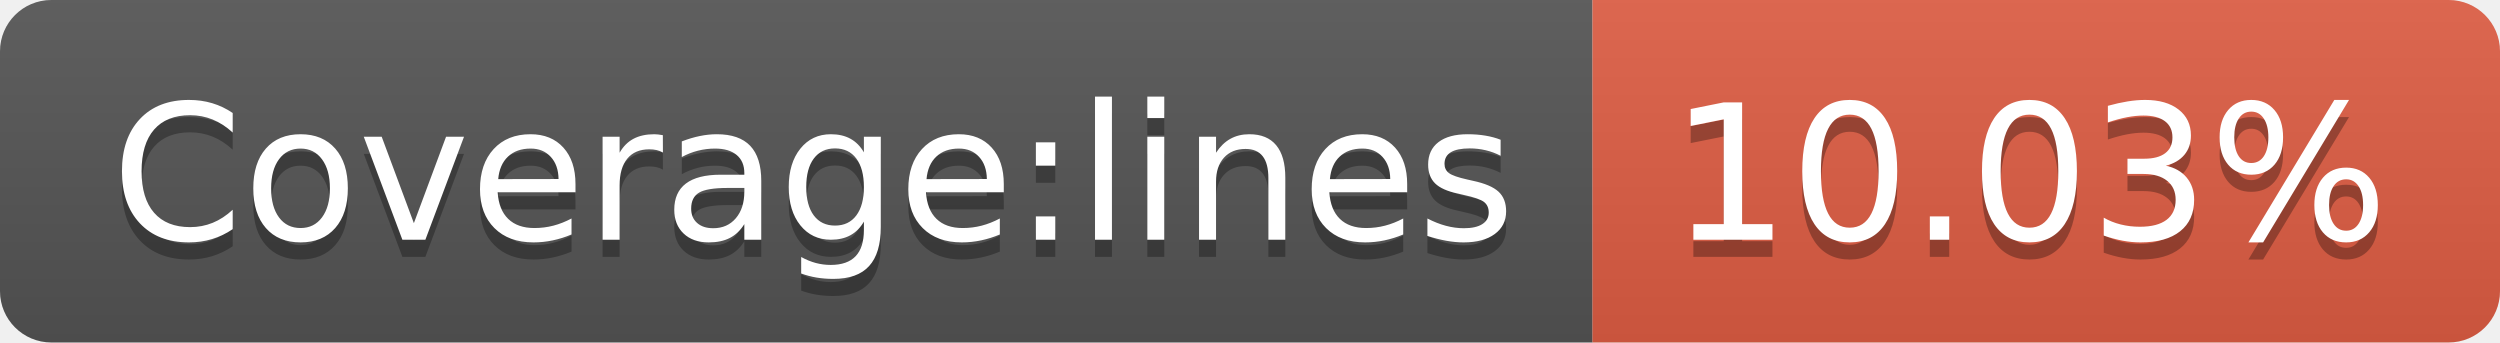
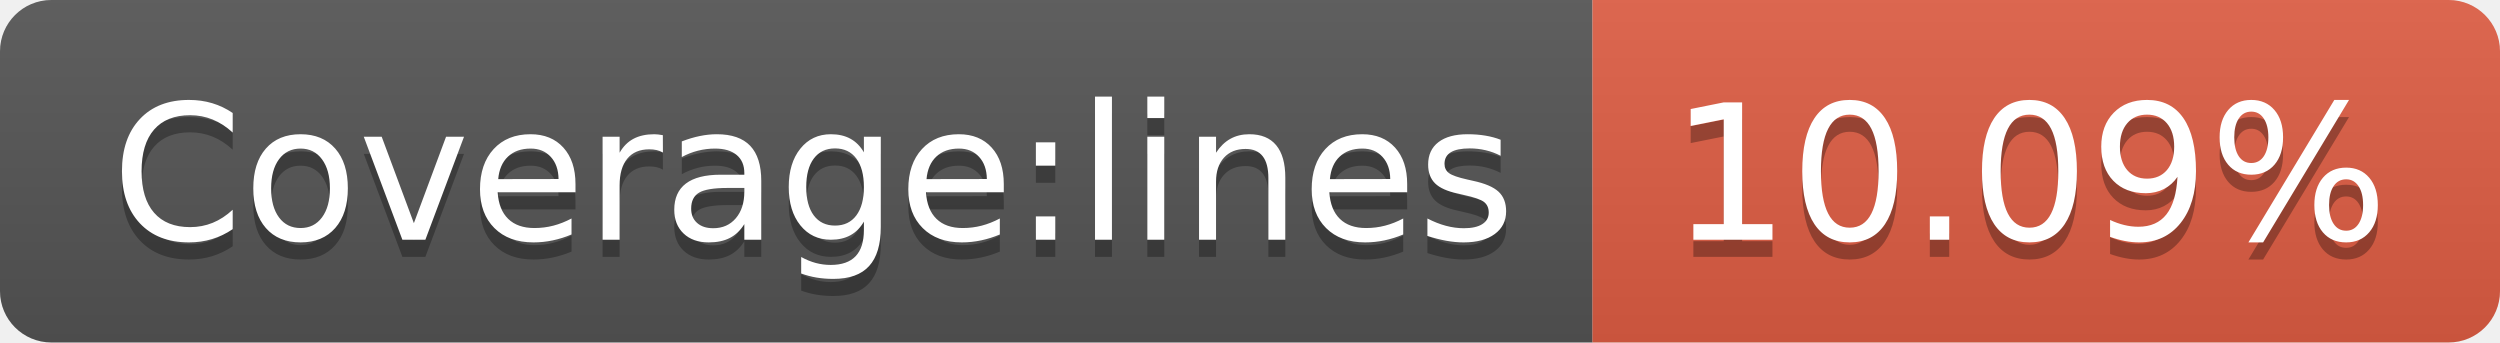
- <svg xmlns="http://www.w3.org/2000/svg" width="146" height="20" role="img" aria-label="Coverage:lines: 10.03%">
+ <svg xmlns="http://www.w3.org/2000/svg" width="146" height="20" role="img" aria-label="Coverage:lines: 10.09%">
  <linearGradient id="s" x2="0" y2="100%">
    <stop offset="0" stop-color="#bbb" stop-opacity=".1" />
    <stop offset="1" stop-opacity=".1" />
  </linearGradient>
  <clipPath id="r">
    <rect width="146" height="20" rx="3" fill="#fff" />
  </clipPath>
  <g clip-path="url(#r)">
    <rect width="93" height="20" fill="#555" />
    <rect x="93" width="53" height="20" fill="#e05d44" />
    <rect width="146" height="20" fill="url(#s)" />
  </g>
  <g fill="#fff" text-anchor="middle" font-family="Verdana,Geneva,DejaVu Sans,sans-serif" text-rendering="geometricPrecision" font-size="110">
    <text aria-hidden="true" x="475" y="150" fill="#010101" fill-opacity=".3" transform="scale(.1)" textLength="830">Coverage:lines</text>
    <text x="475" y="140" transform="scale(.1)" fill="#fff" textLength="830">Coverage:lines</text>
-     <text aria-hidden="true" x="1185" y="150" fill="#010101" fill-opacity=".3" transform="scale(.1)" textLength="430">10.03%</text>
-     <text x="1185" y="140" transform="scale(.1)" fill="#fff" textLength="430">10.03%</text>
+     <text aria-hidden="true" x="1185" y="150" fill="#010101" fill-opacity=".3" transform="scale(.1)" textLength="430">10.09%</text>
+     <text x="1185" y="140" transform="scale(.1)" fill="#fff" textLength="430">10.09%</text>
  </g>
</svg>
